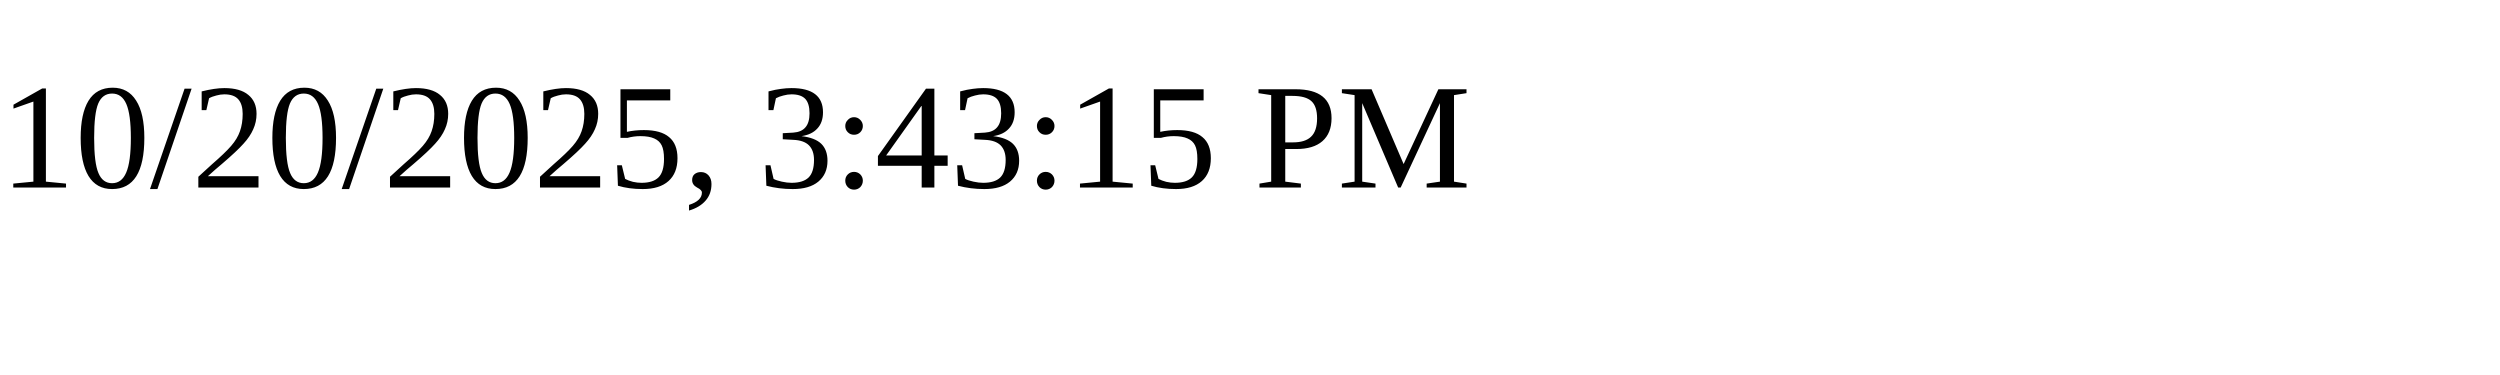
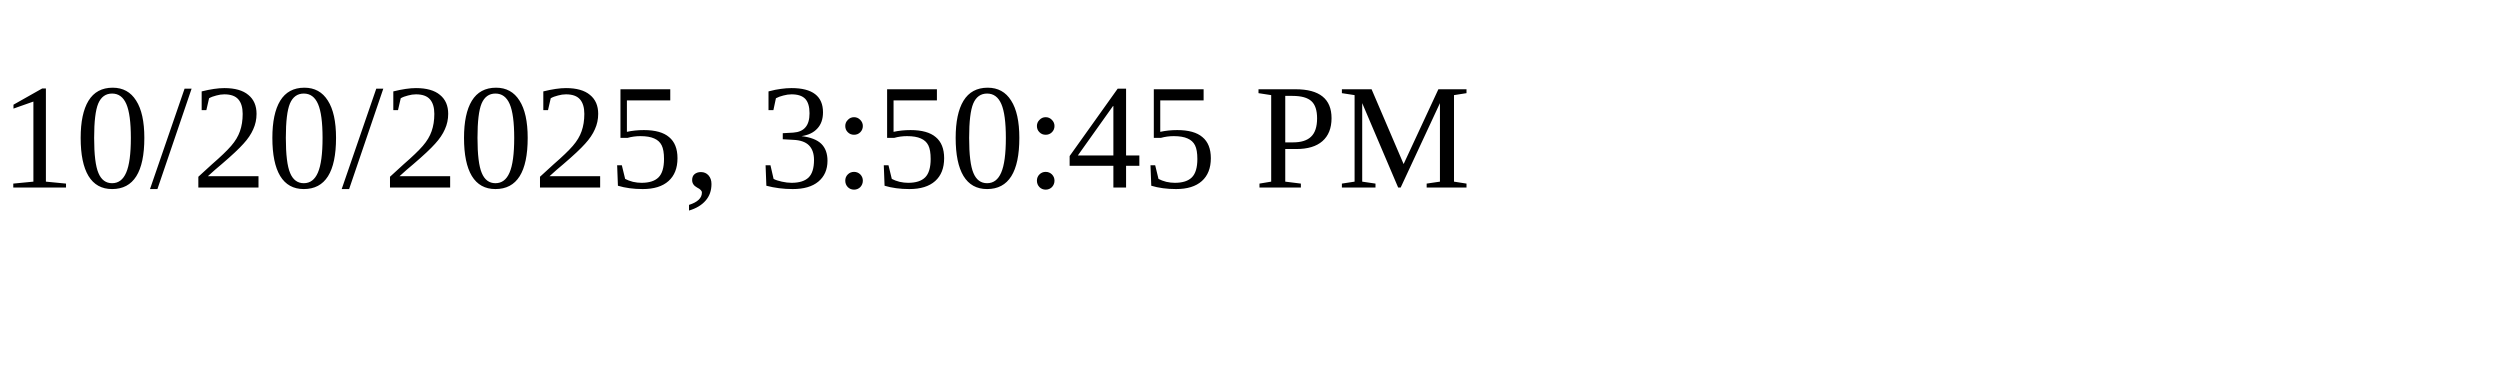
<svg xmlns="http://www.w3.org/2000/svg" height="30" width="200">
-   <text x="0" y="15">10/20/2025, 3:43:15 PM</text>
+   <text x="0" y="15">10/20/2025, 3:50:45 PM</text>
</svg>
